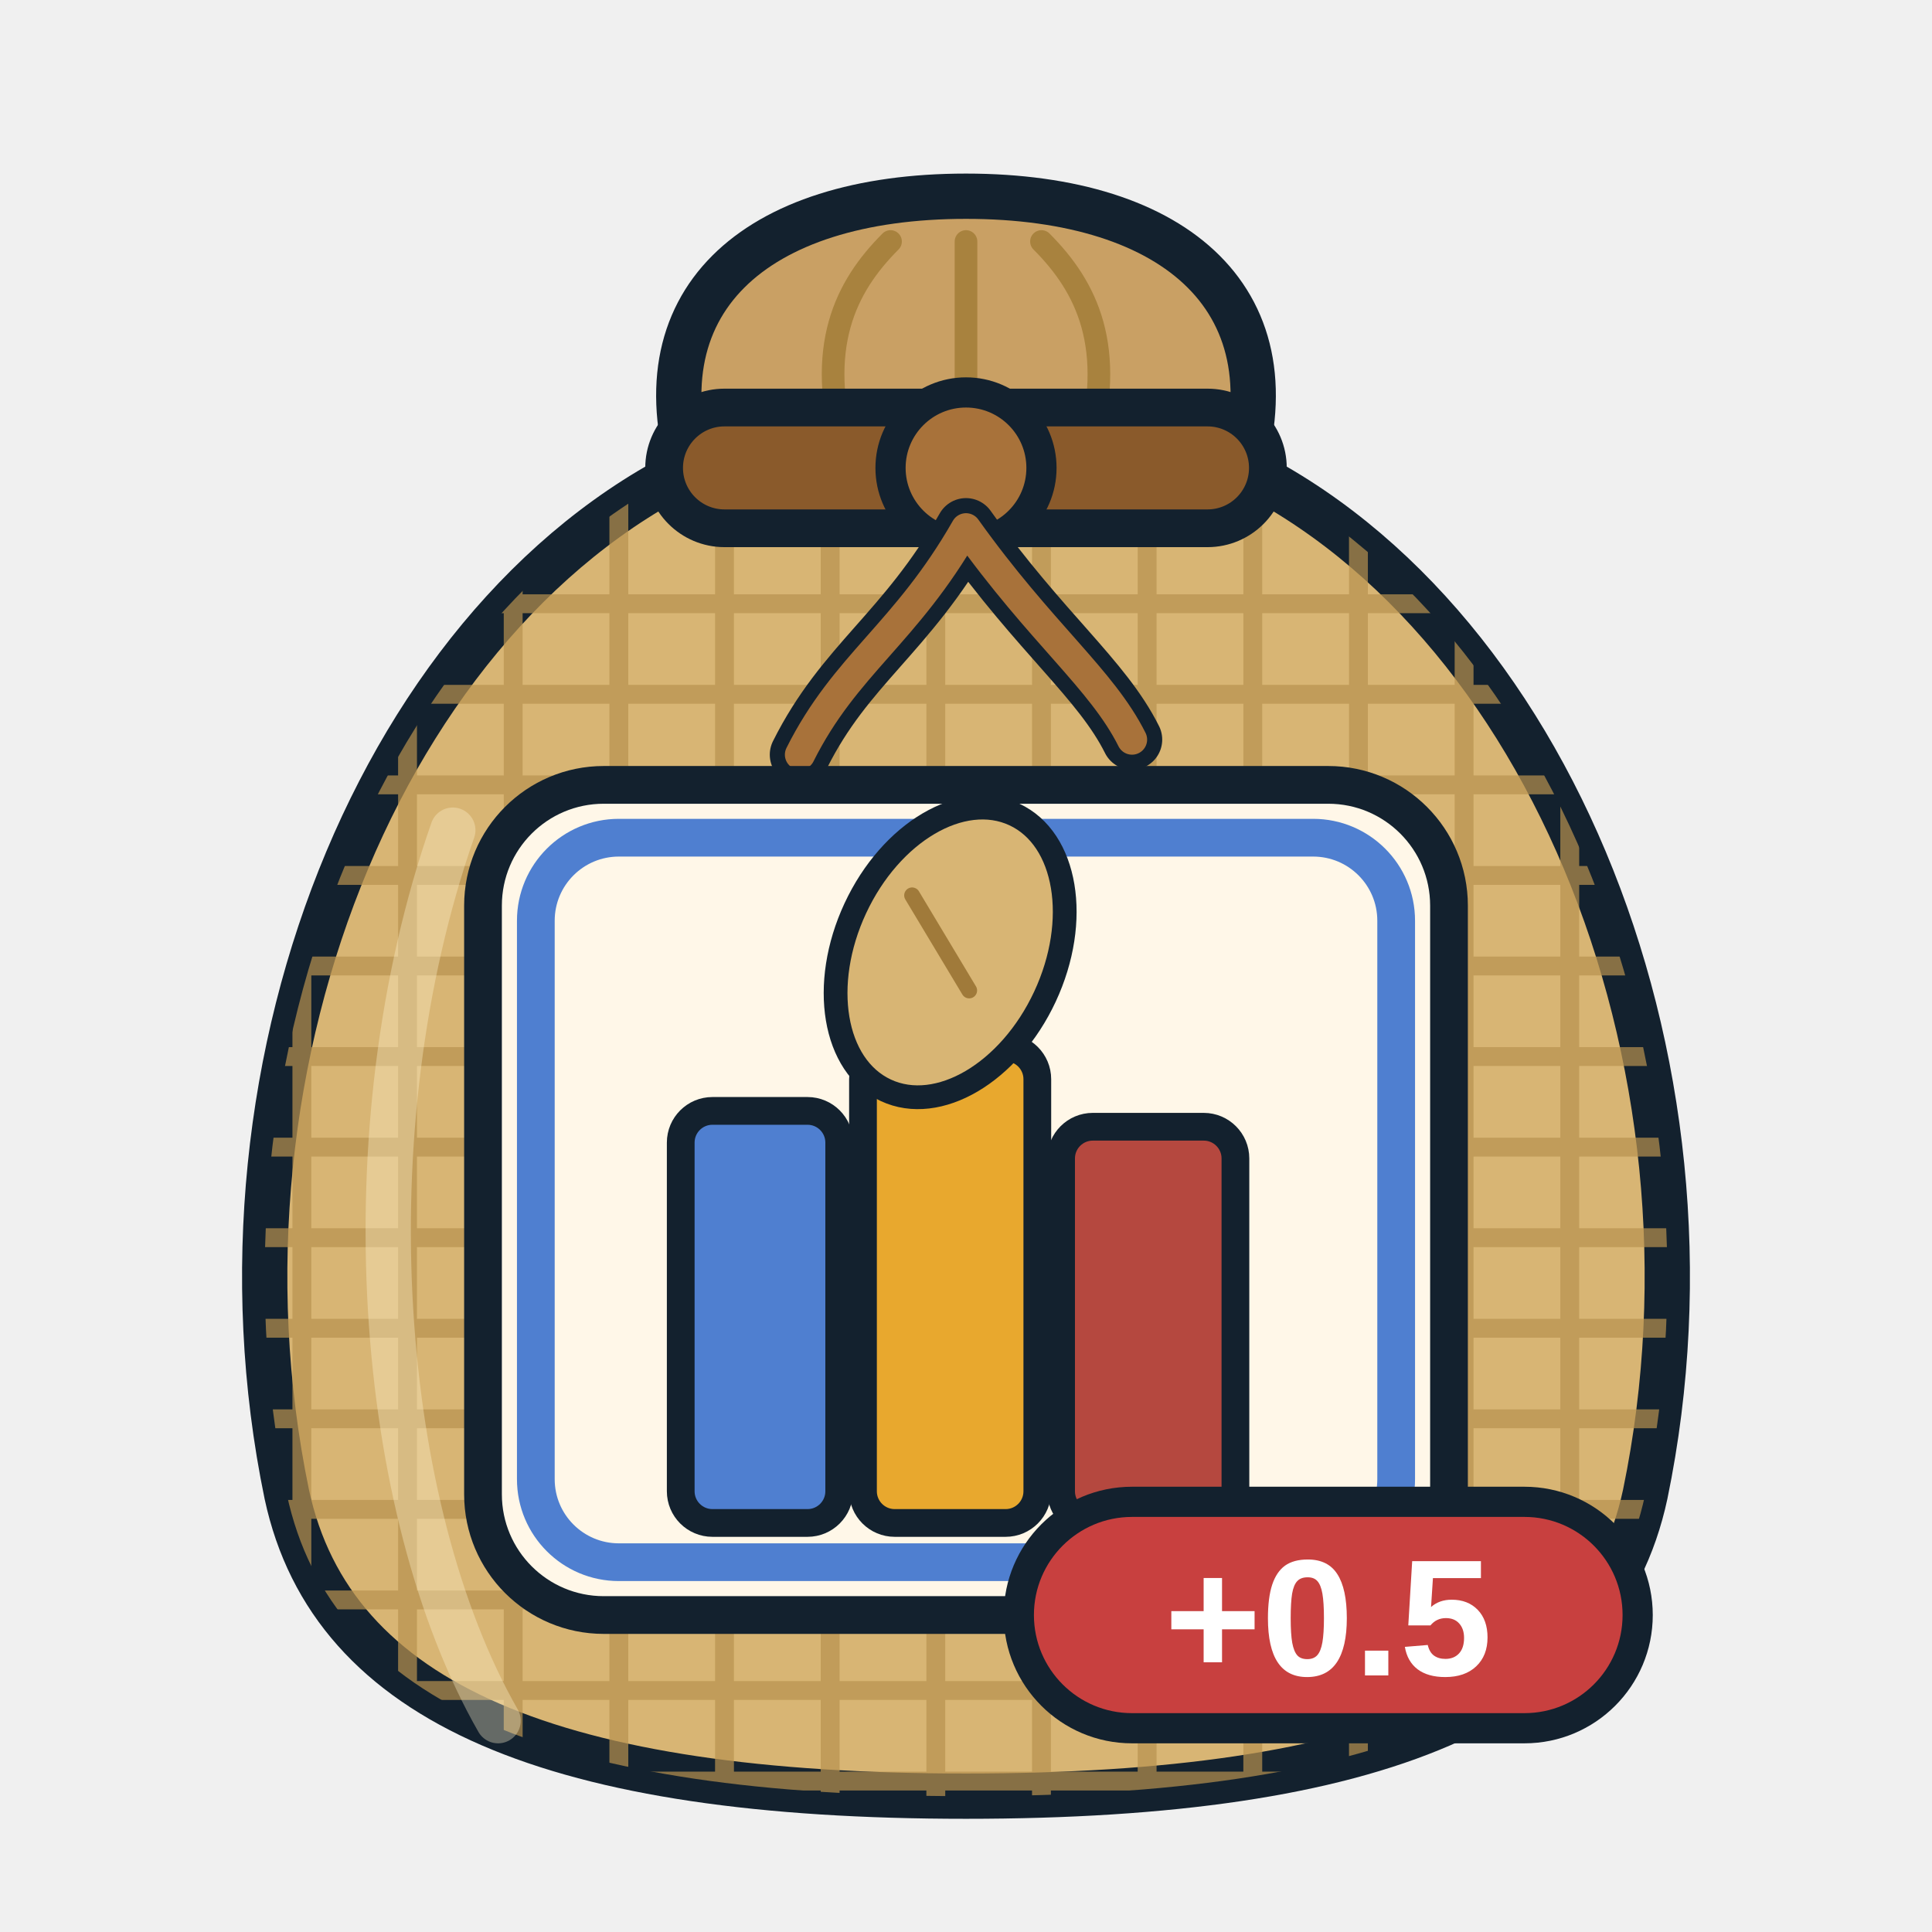
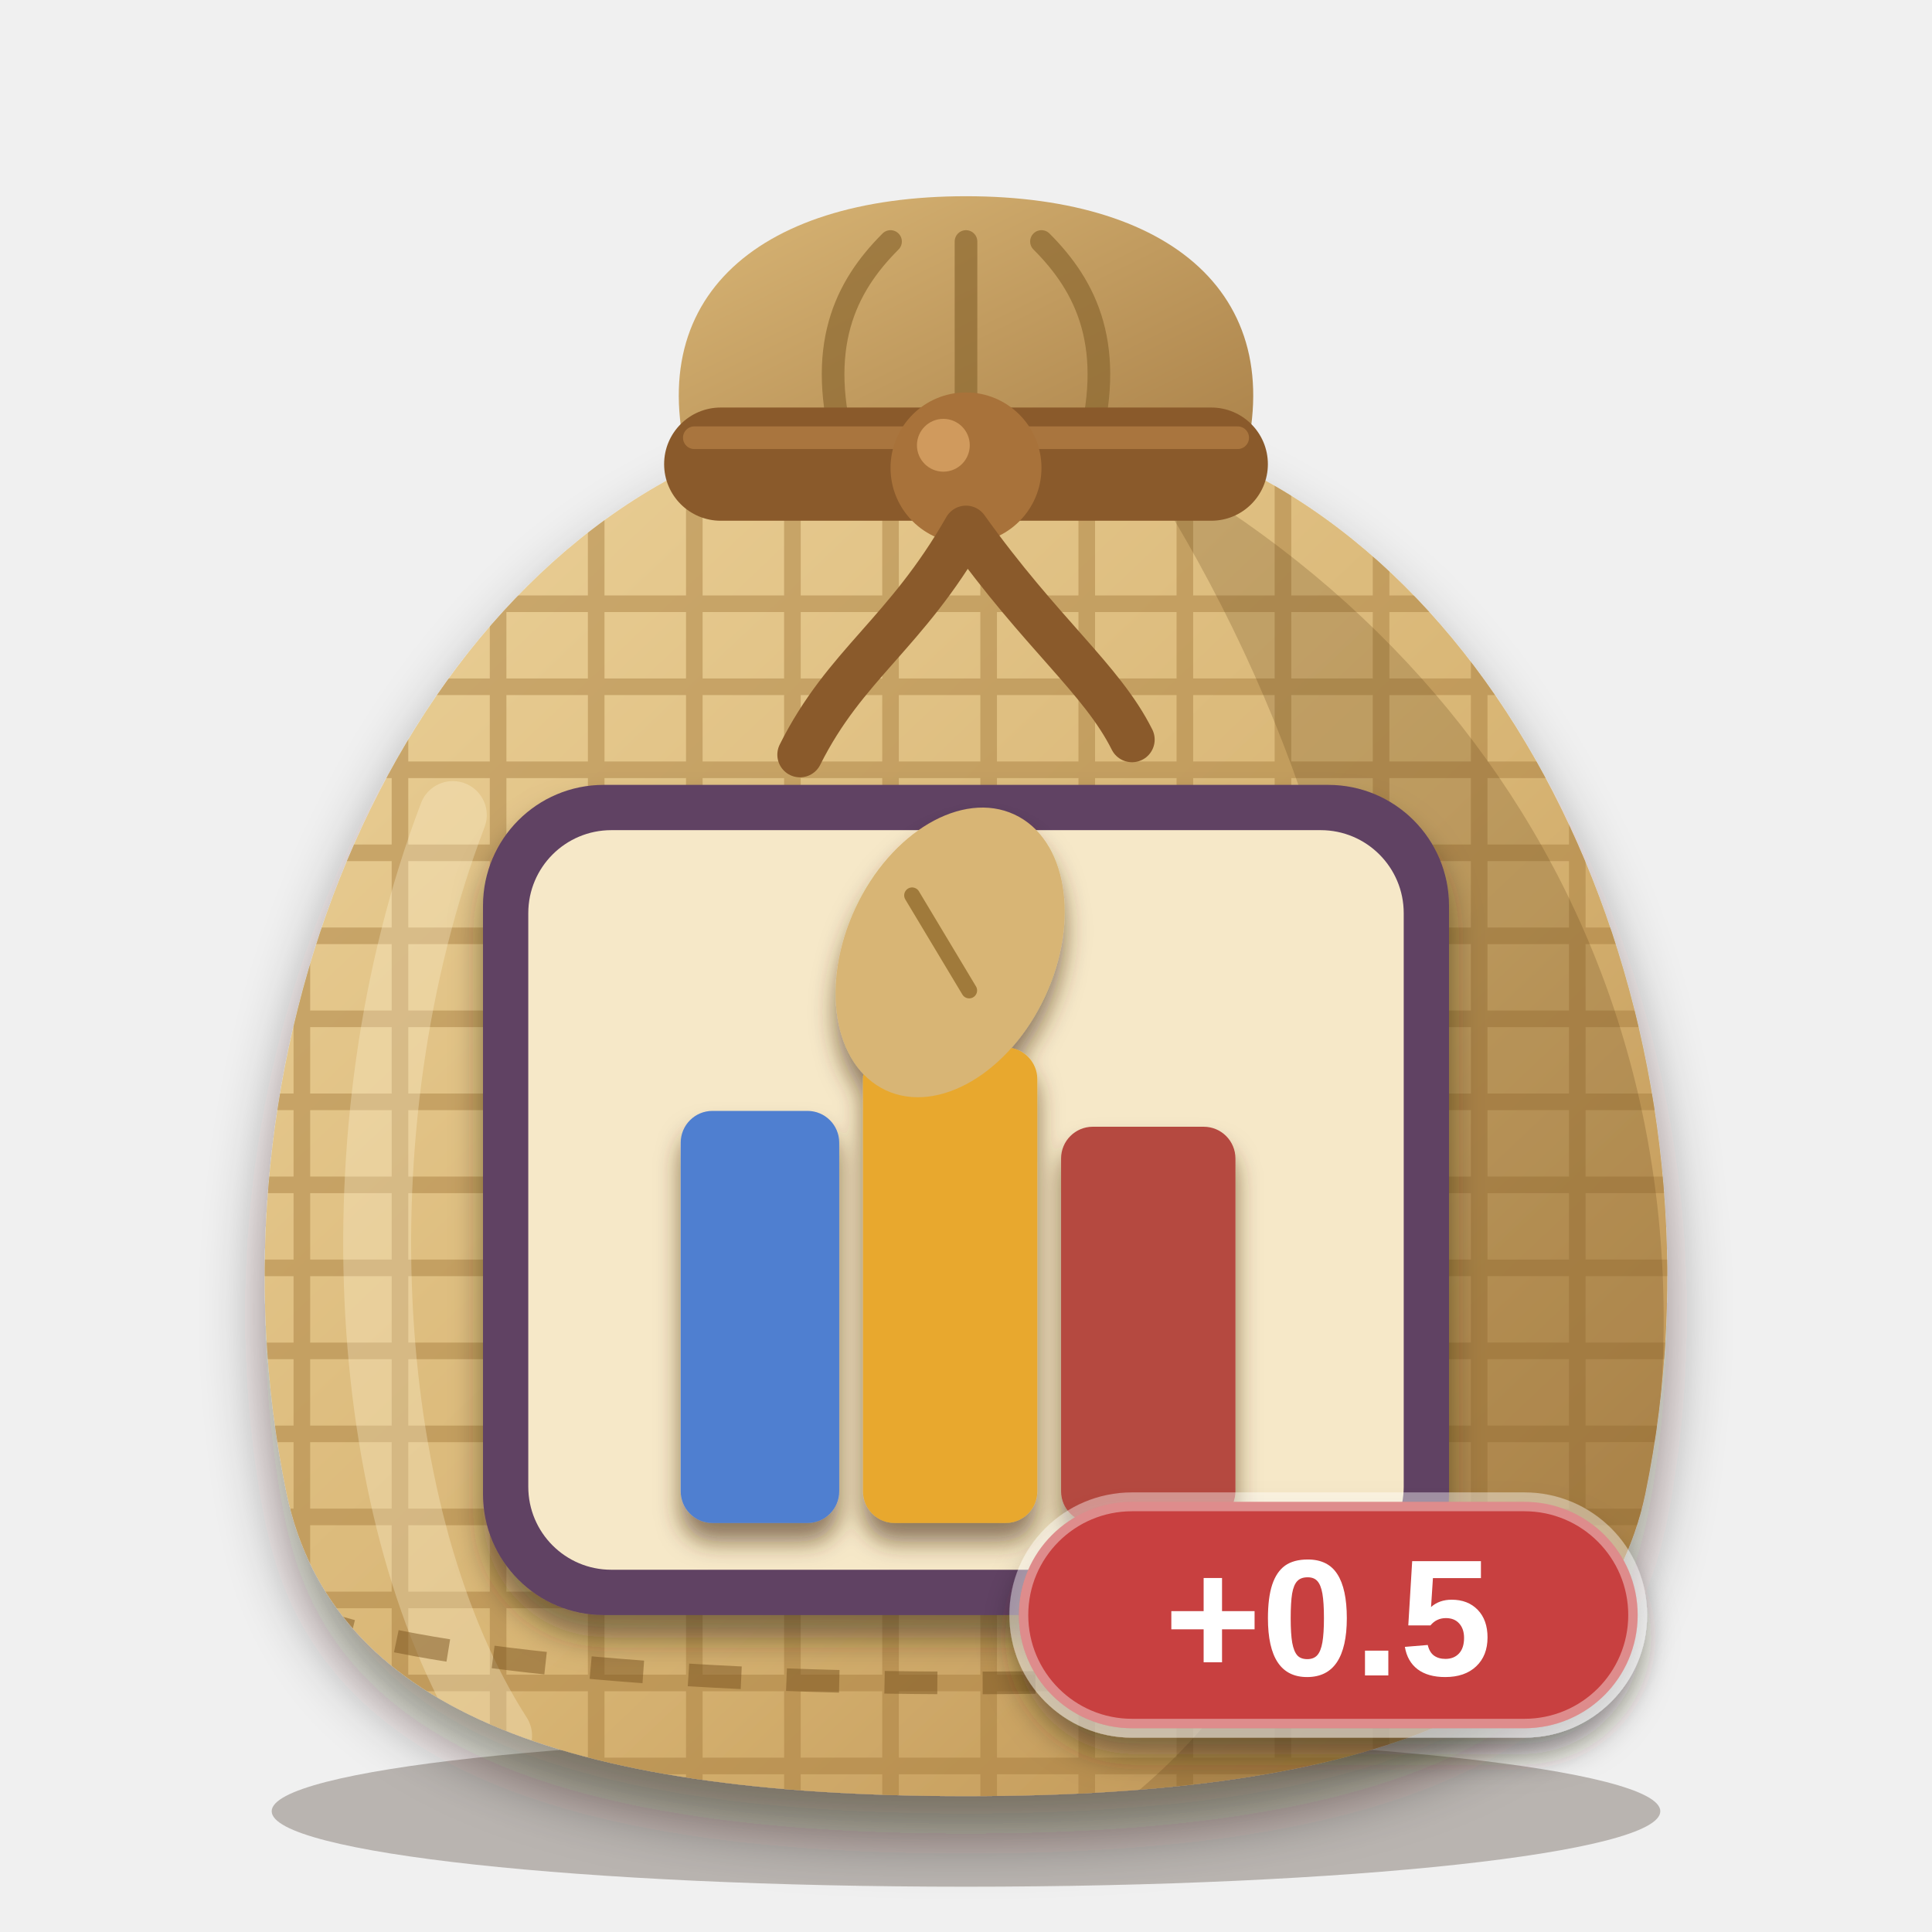
<svg xmlns="http://www.w3.org/2000/svg" viewBox="0 0 256 256" width="256" height="256">
  <defs>
    <clipPath id="sk">
      <path d="M96 60 C52 78 26 140 38 198 C44 226 74 238 128 238 C182 238 212 226 218 198 C230 140 204 78 160 60 Z" />
    </clipPath>
+     <linearGradient id="bg" x1="0" y1="0" x2="1" y2="1">
+       <stop offset="0" stop-color="#ecd29a" />
+       <stop offset="0.55" stop-color="#d8b574" />
+       <stop offset="1" stop-color="#b98d4e" />
+     </linearGradient>
+     <linearGradient id="ng" x1="0" y1="0" x2="1" y2="1">
+       <stop offset="0" stop-color="#d9b676" />
+       <stop offset="1" stop-color="#a98048" />
+     </linearGradient>
+     <filter id="soft" x="-20%" y="-20%" width="140%" height="150%">
+       <feDropShadow dx="0" dy="5" stdDeviation="4" flood-color="#2a1a0c" flood-opacity="0.45" />
+     </filter>
+     <filter id="lab" x="-20%" y="-20%" width="140%" height="150%">
+       <feDropShadow dx="0" dy="3" stdDeviation="2" flood-color="#2a1a0c" flood-opacity="0.5" />
+     </filter>
+     <filter id="ms" x="-20%" y="-20%" width="140%" height="150%">
+       <feDropShadow dx="0" dy="2.5" stdDeviation="1.6" flood-color="#4a2e10" flood-opacity="0.6" />
+     </filter>
  </defs>
-   <path d="M92 64 C84 40 100 26 128 26 C156 26 172 40 164 64 Z" fill="#c9a064" stroke="#13212e" stroke-width="6" stroke-linejoin="round" />
-   <path d="M112 60 C108 46 112 38 118 32 M128 60 V32 M144 60 C148 46 144 38 138 32" fill="none" stroke="#a8823e" stroke-width="3" stroke-linecap="round" />
-   <path d="M96 60 C52 78 26 140 38 198 C44 226 74 238 128 238 C182 238 212 226 218 198 C230 140 204 78 160 60 Z" fill="#d8b574" stroke="#13212e" stroke-width="6" stroke-linejoin="round" />
-   <g clip-path="url(#sk)" stroke="#b8924e" stroke-width="2.5" opacity="0.7">
-     <path d="M20 80 H240" />
-     <path d="M20 92 H240" />
-     <path d="M20 104 H240" />
-     <path d="M20 116 H240" />
-     <path d="M20 128 H240" />
-     <path d="M20 140 H240" />
-     <path d="M20 152 H240" />
-     <path d="M20 164 H240" />
-     <path d="M20 176 H240" />
-     <path d="M20 188 H240" />
-     <path d="M20 200 H240" />
-     <path d="M20 212 H240" />
-     <path d="M20 224 H240" />
-     <path d="M20 236 H240" />
-     <path d="M40 60 V240" />
-     <path d="M54 60 V240" />
-     <path d="M68 60 V240" />
-     <path d="M82 60 V240" />
-     <path d="M96 60 V240" />
-     <path d="M110 60 V240" />
-     <path d="M124 60 V240" />
-     <path d="M138 60 V240" />
-     <path d="M152 60 V240" />
-     <path d="M166 60 V240" />
-     <path d="M180 60 V240" />
-     <path d="M194 60 V240" />
-     <path d="M208 60 V240" />
+   <ellipse cx="128" cy="240" rx="92" ry="10" fill="#2a1a0c" opacity="0.28" />
+   <path d="M92 64 C84 40 100 26 128 26 C156 26 172 40 164 64 Z" fill="url(#ng)" />
+   <path d="M112 60 C108 46 112 38 118 32 M128 60 V32 M144 60 C148 46 144 38 138 32" fill="none" stroke="#8c6830" stroke-width="3" stroke-linecap="round" opacity="0.7" />
+   <g filter="url(#soft)">
+     <path d="M96 60 C52 78 26 140 38 198 C44 226 74 238 128 238 C182 238 212 226 218 198 C230 140 204 78 160 60 Z" fill="url(#bg)" />
  </g>
-   <path d="M60 110 C46 150 50 200 66 228" fill="none" stroke="#fff3cf" stroke-width="6" stroke-linecap="round" opacity="0.35" />
-   <rect x="88" y="54" width="80" height="16" rx="8" fill="#8a5a2b" stroke="#13212e" stroke-width="5" />
-   <circle cx="128" cy="62" r="10" fill="#a8723a" stroke="#13212e" stroke-width="4" />
-   <path d="M128 70 C120 84 112 88 106 100 M128 70 C138 84 146 90 150 98" fill="none" stroke="#13212e" stroke-width="8" stroke-linecap="round" />
-   <path d="M128 70 C120 84 112 88 106 100 M128 70 C138 84 146 90 150 98" fill="none" stroke="#a8723a" stroke-width="4" stroke-linecap="round" />
-   <rect x="64" y="104" width="128" height="110" rx="16" fill="#fff7e8" stroke="#13212e" stroke-width="5" />
-   <rect x="71" y="111" width="114" height="96" rx="11" fill="none" stroke="#4f7fd0" stroke-width="5" />
-   <g transform="translate(75.5 111.5) scale(1.05)">
-     <rect x="14" y="34" width="20" height="52" rx="4" fill="#4f7fd0" stroke="#13212e" stroke-width="3.5" stroke-linejoin="round" stroke-linecap="round" />
-     <rect x="37" y="26" width="22" height="60" rx="4" fill="#e8a82e" stroke="#13212e" stroke-width="3.5" stroke-linejoin="round" stroke-linecap="round" />
-     <rect x="62" y="36" width="22" height="50" rx="4" fill="#b5483f" stroke="#13212e" stroke-width="3.5" stroke-linejoin="round" stroke-linecap="round" />
-     <ellipse cx="48" cy="14" rx="13.2" ry="19.2" transform="rotate(25 48 14)" fill="#d8b574" stroke="#13212e" stroke-width="3" stroke-linejoin="round" stroke-linecap="round" />
-     <path d="M43.2 6.8 L50.4 18.8" fill="none" stroke="#a07a3a" stroke-width="2" stroke-linecap="round" />
+   <g clip-path="url(#sk)">
+     <g stroke="#a47a3c" stroke-width="2.2" opacity="0.45">
+       <path d="M20 80 H240" />
+       <path d="M20 91 H240" />
+       <path d="M20 102 H240" />
+       <path d="M20 113 H240" />
+       <path d="M20 124 H240" />
+       <path d="M20 135 H240" />
+       <path d="M20 146 H240" />
+       <path d="M20 157 H240" />
+       <path d="M20 168 H240" />
+       <path d="M20 179 H240" />
+       <path d="M20 190 H240" />
+       <path d="M20 201 H240" />
+       <path d="M20 212 H240" />
+       <path d="M20 223 H240" />
+       <path d="M20 234 H240" />
+       <path d="M40 60 V240" />
+       <path d="M53 60 V240" />
+       <path d="M66 60 V240" />
+       <path d="M79 60 V240" />
+       <path d="M92 60 V240" />
+       <path d="M105 60 V240" />
+       <path d="M118 60 V240" />
+       <path d="M131 60 V240" />
+       <path d="M144 60 V240" />
+       <path d="M157 60 V240" />
+       <path d="M170 60 V240" />
+       <path d="M183 60 V240" />
+       <path d="M196 60 V240" />
+       <path d="M209 60 V240" />
+     </g>
+     <path d="M150 60 C206 90 234 150 214 218 C204 232 176 238 150 238 C196 200 190 120 150 60 Z" fill="#5a3a14" opacity="0.22" />
+     <path d="M60 108 C44 150 48 202 66 230" fill="none" stroke="#fff6d8" stroke-width="9" stroke-linecap="round" opacity="0.3" />
+     <path d="M40 214 C70 226 186 226 216 214" fill="none" stroke="#7a5420" stroke-width="3" stroke-dasharray="7 6" opacity="0.5" />
  </g>
-   <g>
-     <rect x="135" y="199" width="82" height="30" rx="15" fill="#c8403f" stroke="#13212e" stroke-width="4" />
+   <rect x="88" y="54" width="80" height="15" rx="7.5" fill="#8a5a2b" />
+   <path d="M92 58 H164" stroke="#b07c42" stroke-width="3" stroke-linecap="round" opacity="0.8" />
+   <circle cx="128" cy="62" r="10" fill="#a8723a" />
+   <circle cx="125" cy="59" r="3.5" fill="#d9a465" opacity="0.8" />
+   <path d="M128 70 C120 84 112 88 106 100 M128 70 C138 84 146 90 150 98" fill="none" stroke="#8a5a2b" stroke-width="6" stroke-linecap="round" />
+   <g filter="url(#lab)">
+     <rect x="64" y="104" width="128" height="110" rx="16" fill="#614363" />
+   </g>
+   <rect x="70" y="110" width="116" height="98" rx="11" fill="#f6e8c8" />
+   <g filter="url(#ms)">
+     <g transform="translate(75.5 111.5) scale(1.05)">
+       <rect x="14" y="34" width="20" height="52" rx="4" fill="#4f7fd0" />
+       <rect x="37" y="26" width="22" height="60" rx="4" fill="#e8a82e" />
+       <rect x="62" y="36" width="22" height="50" rx="4" fill="#b5483f" />
+       <ellipse cx="48" cy="14" rx="13.2" ry="19.2" transform="rotate(25 48 14)" fill="#d8b574" />
+       <path d="M43.2 6.8 L50.4 18.8" fill="none" stroke="#a07a3a" stroke-width="2" stroke-linecap="round" />
+     </g>
+   </g>
+   <g filter="url(#lab)">
+     <rect x="135" y="199" width="82" height="30" rx="15" fill="#c8403f" stroke="#ffffff" stroke-opacity="0.4" stroke-width="2.5" />
    <text x="176" y="222" font-family="Arial Black, Arial, Helvetica, sans-serif" font-weight="900" font-size="22" text-anchor="middle" fill="#ffffff">+0.5</text>
  </g>
</svg>
